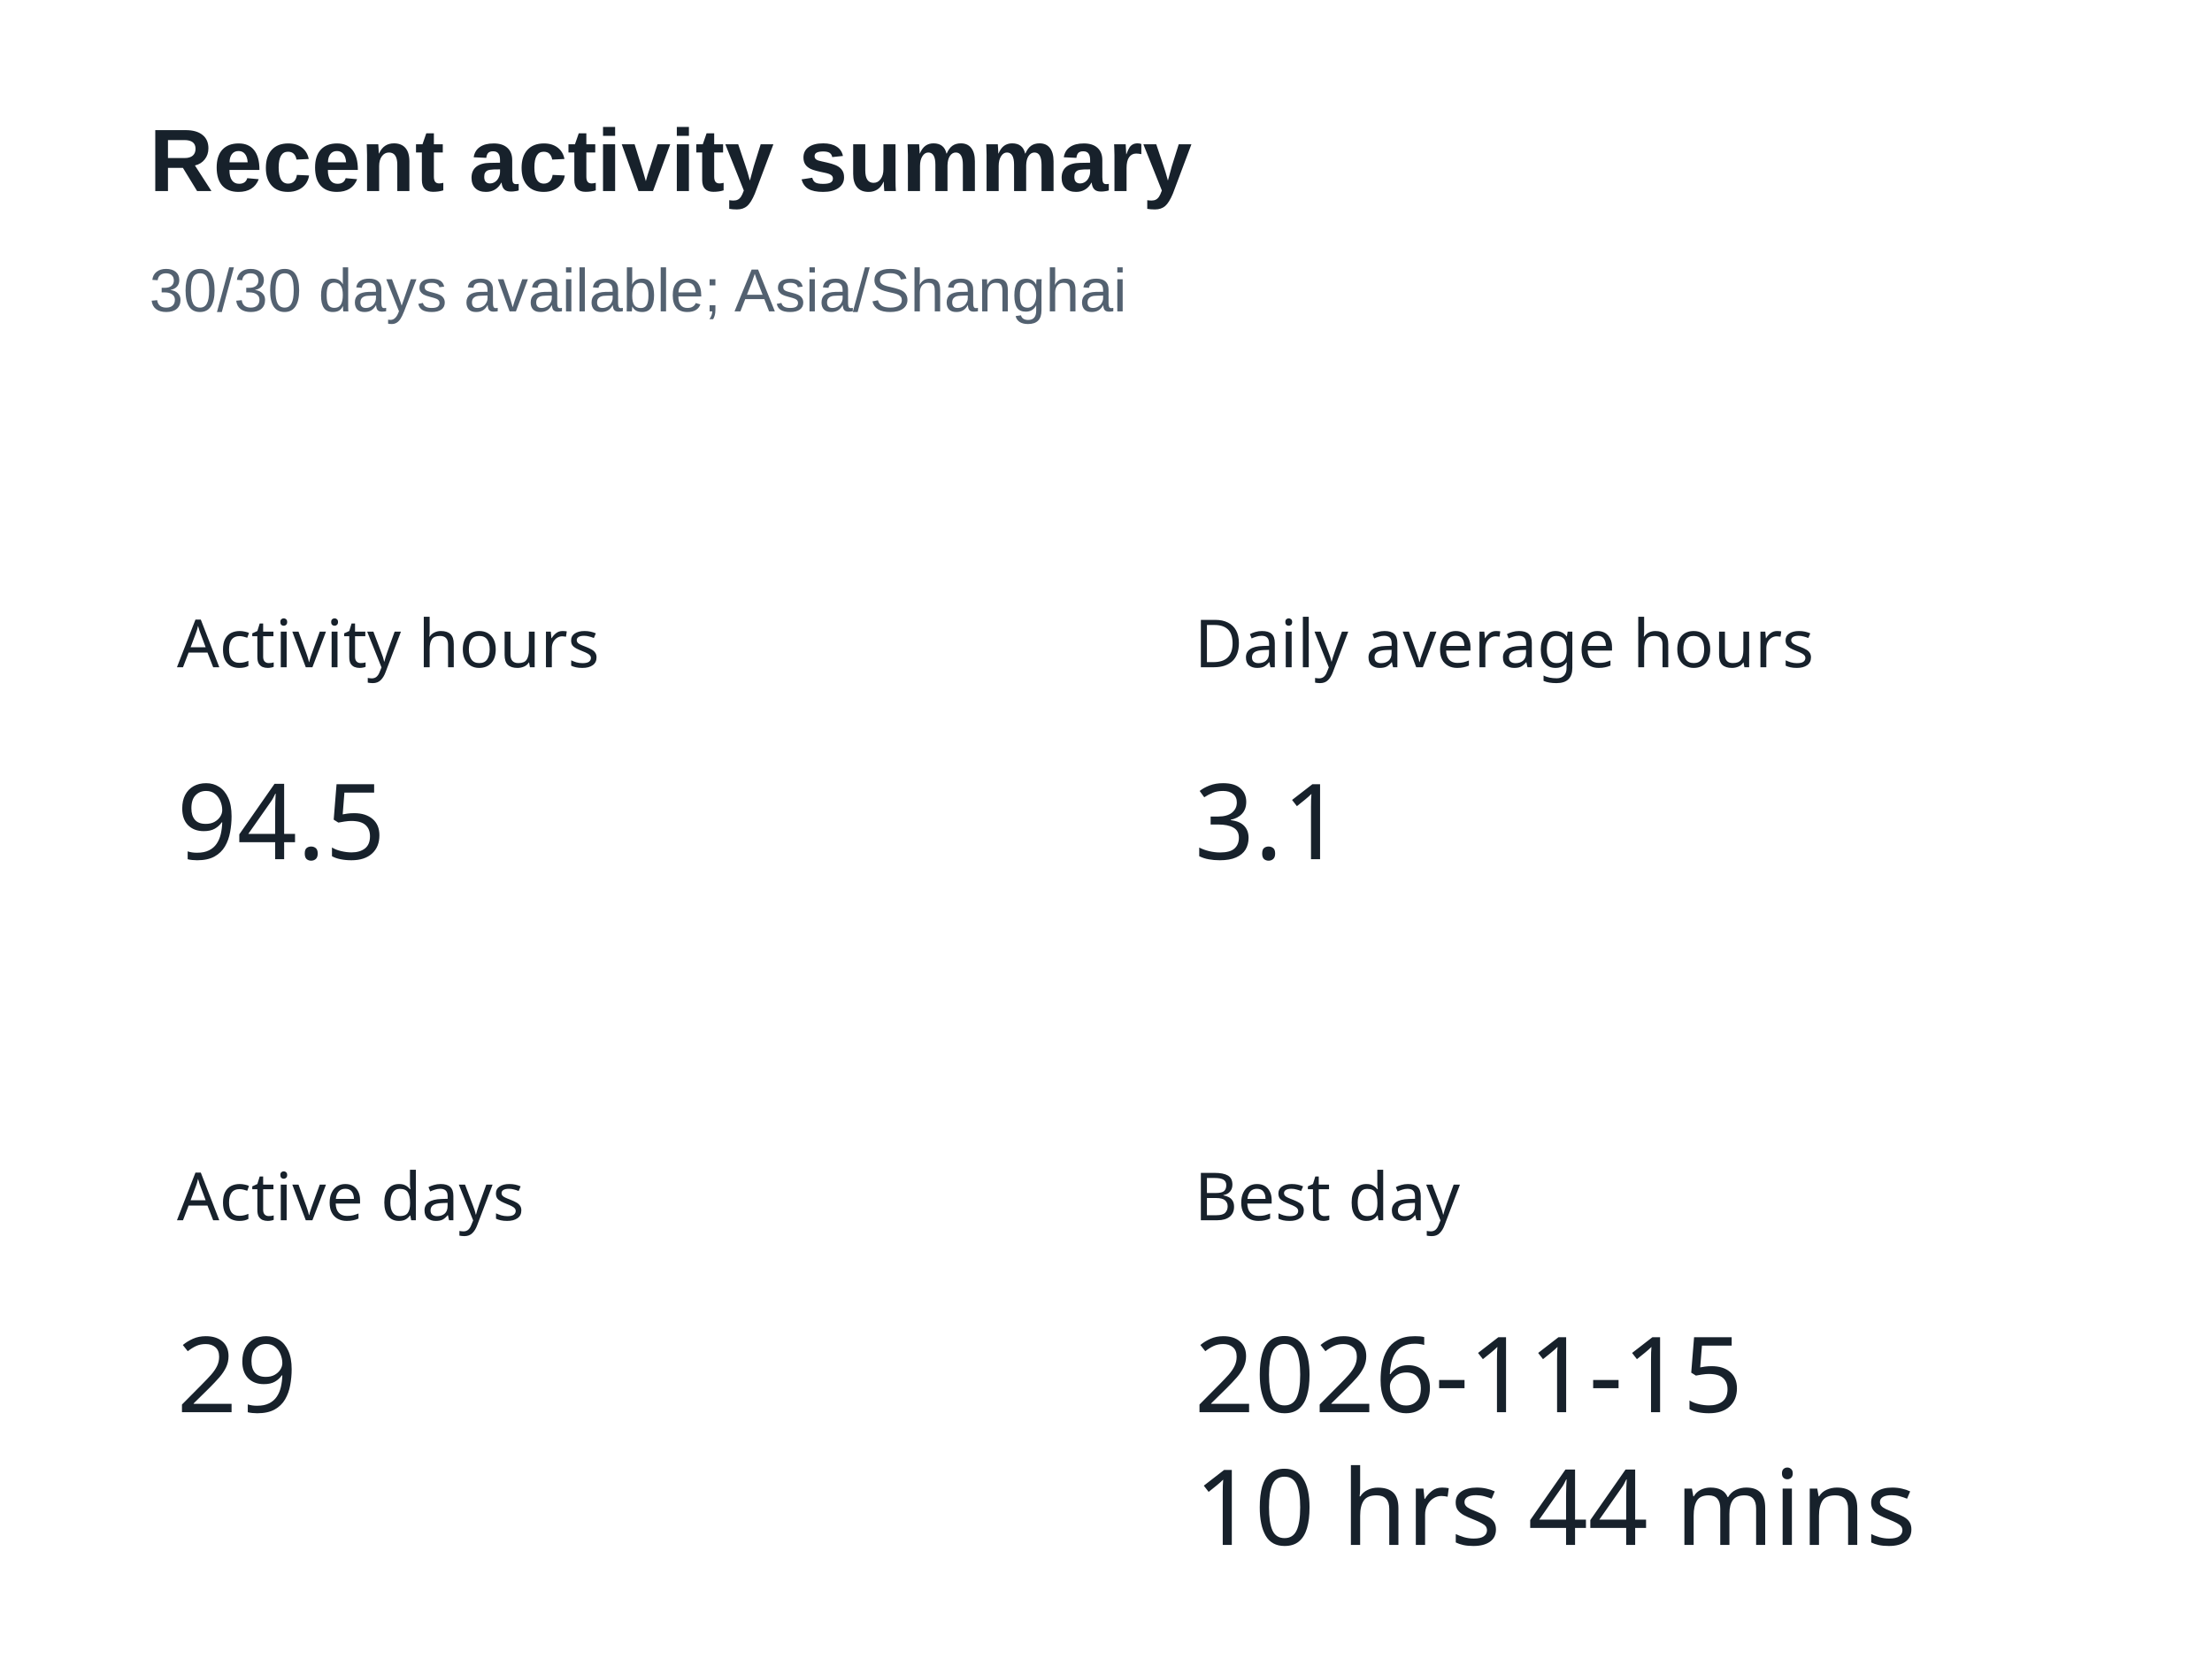
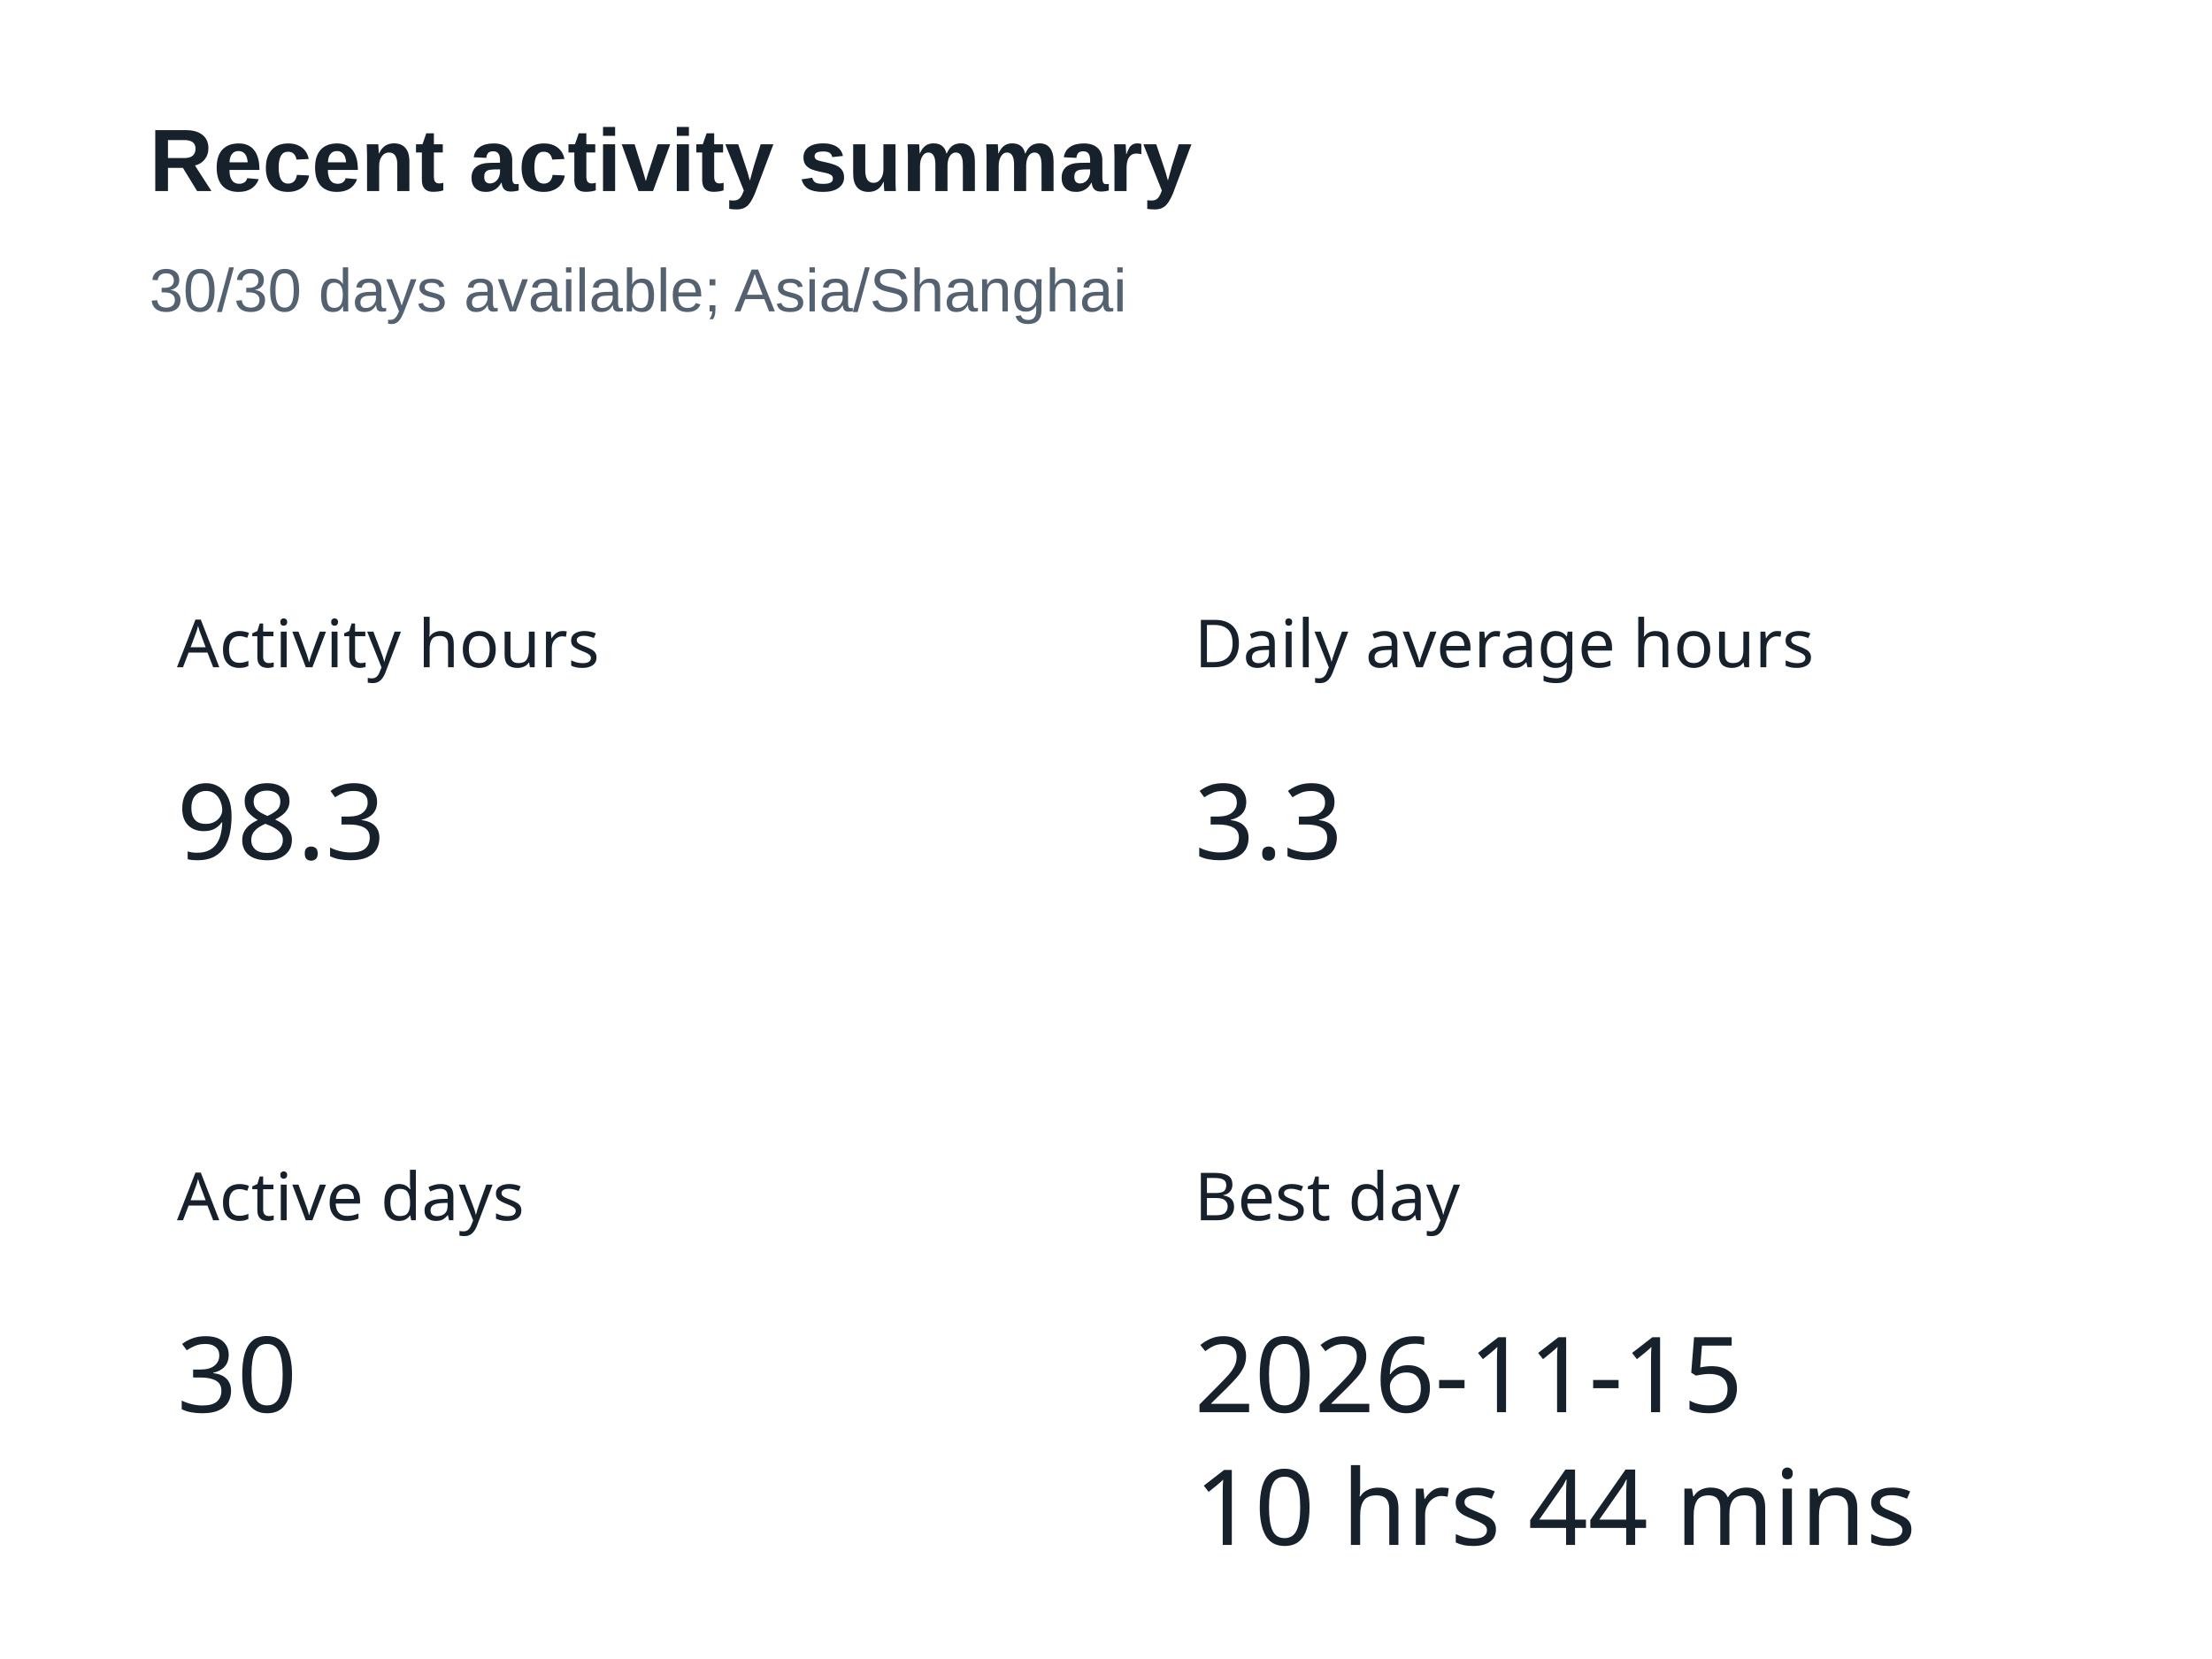
<svg xmlns="http://www.w3.org/2000/svg" width="400" height="300" version="1.1" baseProfile="full" viewBox="0 0 400 300" role="img" aria-labelledby="summary-title summary-description">
  <rect width="400" height="300" x="0" y="0" fill="#ffffff" />
  <text dominant-baseline="central" text-anchor="start" style="font-size:12px;font-family:sans-serif;" xml:space="preserve" y="6" transform="translate(32 110)" fill="#17212b">Activity hours</text>
  <path d="M0 0l37.2 0l0 24l-37.2 0Z" transform="translate(32 136)" fill="none" pointer-events="visible" class="zr5-cls-10" />
-   <text dominant-baseline="central" text-anchor="start" style="font-size:19px;font-family:sans-serif;" y="12" transform="translate(32 136)" fill="#17212b">94.5</text>
+   <text dominant-baseline="central" text-anchor="start" style="font-size:19px;font-family:sans-serif;" y="12" transform="translate(32 136)" fill="#17212b">98.3</text>
  <text dominant-baseline="central" text-anchor="start" style="font-size:12px;font-family:sans-serif;" xml:space="preserve" y="6" transform="translate(216 110)" fill="#17212b">Daily average hours</text>
  <path d="M0 0l26.6 0l0 24l-26.6 0Z" transform="translate(216 136)" fill="none" pointer-events="visible" class="zr5-cls-10" />
-   <text dominant-baseline="central" text-anchor="start" style="font-size:19px;font-family:sans-serif;" y="12" transform="translate(216 136)" fill="#17212b">3.1</text>
+   <text dominant-baseline="central" text-anchor="start" style="font-size:19px;font-family:sans-serif;" y="12" transform="translate(216 136)" fill="#17212b">3.3</text>
  <text dominant-baseline="central" text-anchor="start" style="font-size:12px;font-family:sans-serif;" xml:space="preserve" y="6" transform="translate(32 210)" fill="#17212b">Active days</text>
  <path d="M0 0l21.3 0l0 24l-21.3 0Z" transform="translate(32 236)" fill="none" pointer-events="visible" class="zr5-cls-10" />
-   <text dominant-baseline="central" text-anchor="start" style="font-size:19px;font-family:sans-serif;" y="12" transform="translate(32 236)" fill="#17212b">29</text>
+   <text dominant-baseline="central" text-anchor="start" style="font-size:19px;font-family:sans-serif;" y="12" transform="translate(32 236)" fill="#17212b">30</text>
  <text dominant-baseline="central" text-anchor="start" style="font-size:12px;font-family:sans-serif;" xml:space="preserve" y="6" transform="translate(216 210)" fill="#17212b">Best day</text>
  <path d="M0 0l125 0l0 48l-125 0Z" transform="translate(216 236)" fill="none" pointer-events="visible" class="zr5-cls-10" />
  <text dominant-baseline="central" text-anchor="start" style="font-size:19px;font-family:sans-serif;" y="12" transform="translate(216 236)" fill="#17212b">2026-11-15</text>
  <text dominant-baseline="central" text-anchor="start" style="font-size:19px;font-family:sans-serif;" xml:space="preserve" y="36" transform="translate(216 236)" fill="#17212b">10 hrs 44 mins</text>
  <path d="M-5 -5l188.2 0l0 47l-188.2 0Z" transform="translate(27 21)" fill="rgb(0,0,0)" fill-opacity="0" stroke="#3c3c41" stroke-width="0" class="zr5-cls-11" />
  <text dominant-baseline="central" text-anchor="start" style="font-size:16px;font-family:Arial, Noto Sans CJK SC, Microsoft YaHei, sans-serif;font-weight:bold;" xml:space="preserve" y="8" transform="translate(27 21)" fill="#17212b">Recent activity summary</text>
  <text dominant-baseline="central" text-anchor="start" style="font-size:11px;font-family:Arial, Noto Sans CJK SC, Microsoft YaHei, sans-serif;" xml:space="preserve" y="31.5" transform="translate(27 21)" fill="#536170">30/30 days available; Asia/Shanghai</text>
  <style>
.zr5-cls-10:hover {
cursor:pointer;
}
.zr5-cls-11:hover {
pointer-events:none;
}



</style>
</svg>
